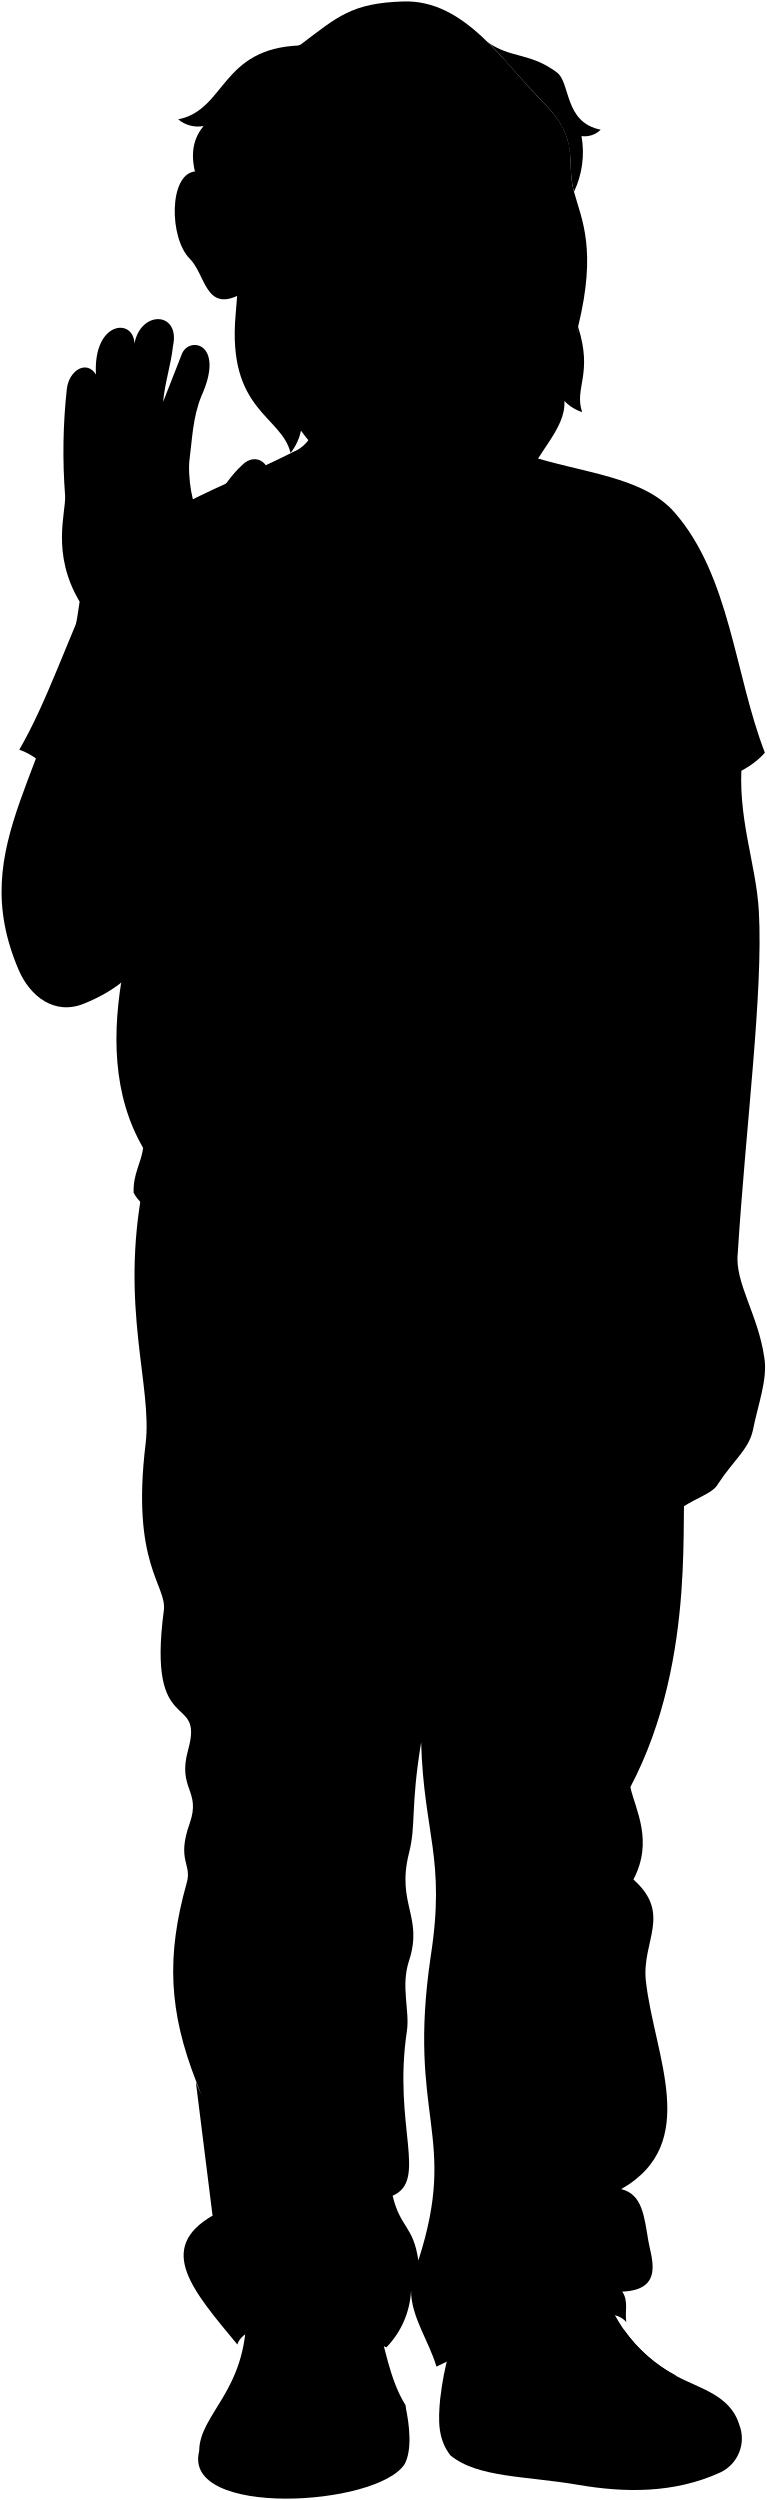
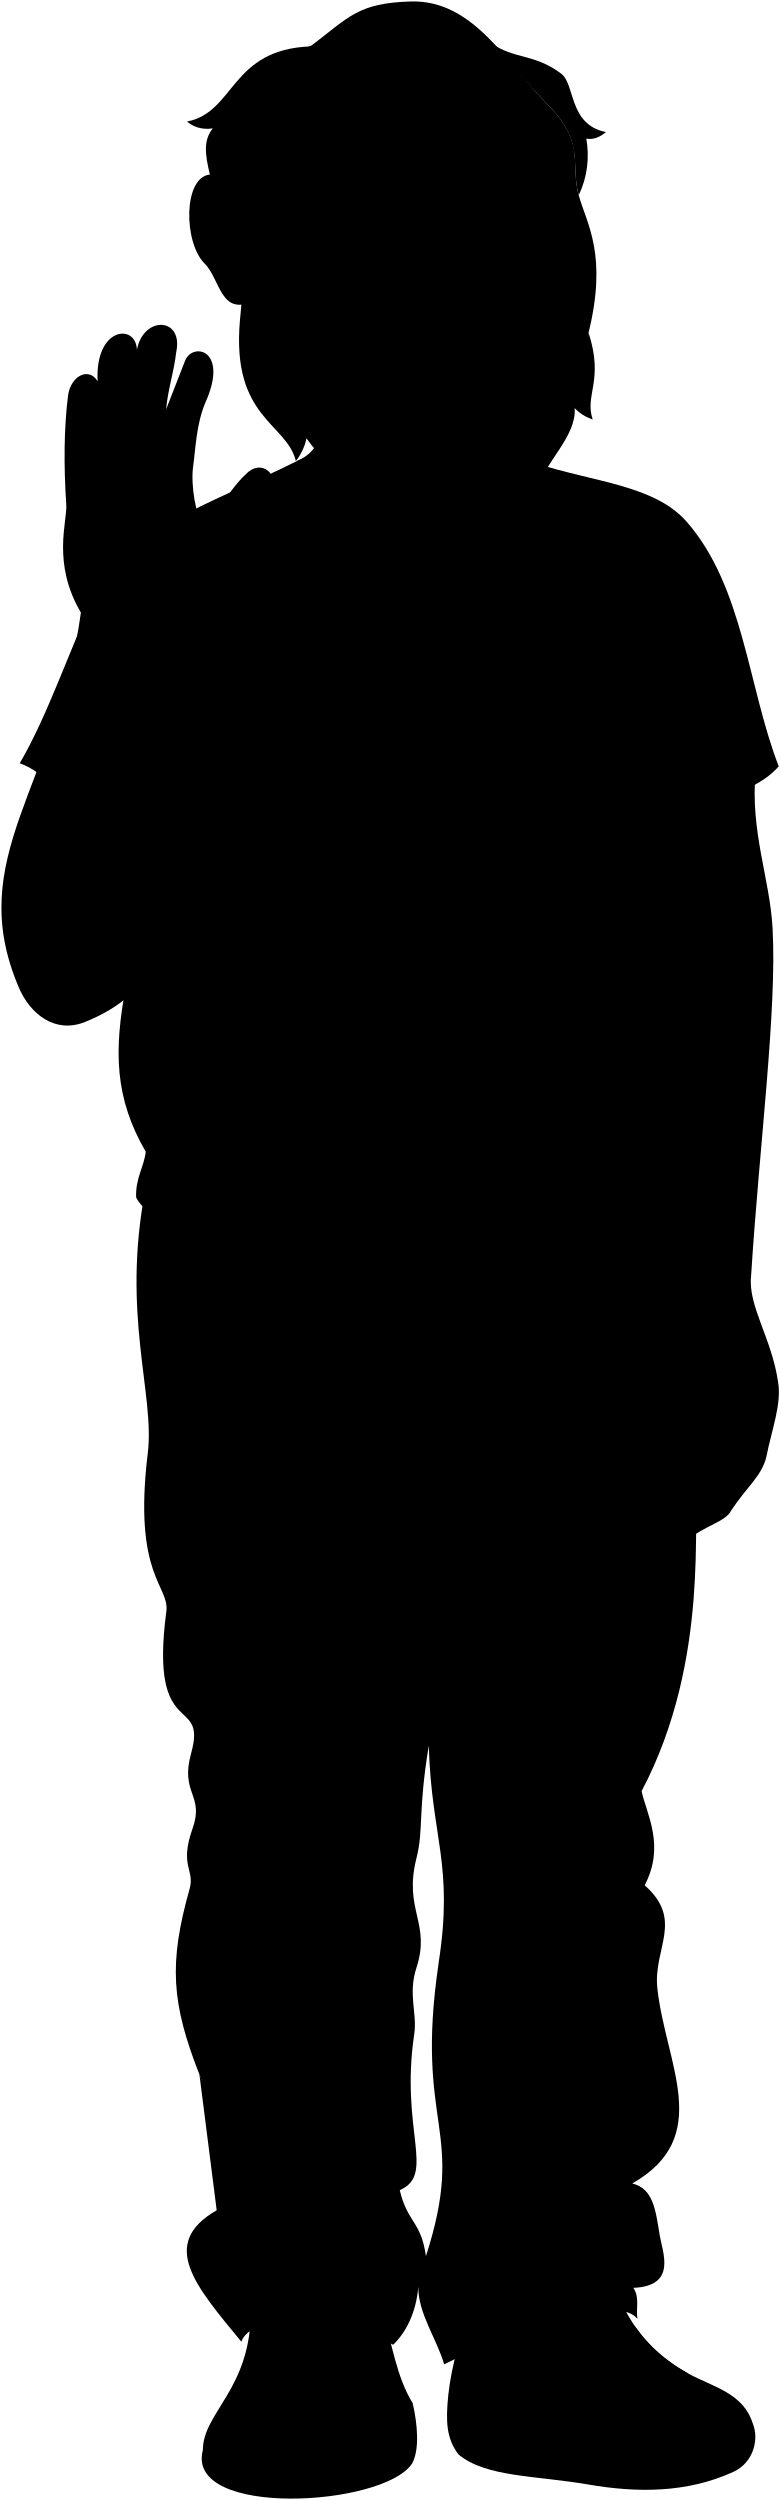
- <svg viewBox="0 0 137.64 448.96">
+ <svg viewBox="0 0 137.64 440.96">
  <g class="willyShoe">
-     <path d="M132.75,435.41c-1.63-5.29-7-6.4-11.27-8.7a26.71,26.71,0,0,1-12.61-14.41l-25.24,2a53.63,53.63,0,0,0-4.56,16.35C81.56,447.34,126.77,443.76,132.75,435.41Z" />
-     <path d="M72.81,431.91c-2.87-4.63-3.67-10.49-5.29-16l-23.28-.6c.09,14.15-8.47,18.16-8.47,24.91C51.32,450.75,73.78,446.33,72.81,431.91Z" />
+     <path d="m132.75,427.41c-1.64-5.3-7.01-6.4-11.27-8.71-6.2-3.38-10.3-8.26-12.62-14.41l-25.24,1.96c-2.4,5.31-3.95,10.76-4.57,16.35,2.49,16.73,47.71,13.15,53.69,4.81Z" />
+     <path d="m72.81,423.91c-2.87-4.63-3.67-10.49-5.29-16.03l-23.27-.6c.09,14.15-8.47,18.16-8.47,24.9,15.55,10.56,38.01,6.14,37.03-8.28Z" />
  </g>
  <g class="soleWhite">
-     <path d="M132.75,435.41c-3.6-4.35-17.47-3.78-24.82,2.66-2.93,2.57-6.18,3.06-10.3,2.14-8.51-1.92-15.57-2.62-18.56-9.6-.44,4.33-.38,7.45,1.8,10.32,4.87,4.05,13.58,3.7,22.92,5.3,8.36,1.44,17.24,1.59,25.57-2.22A6.75,6.75,0,0,0,132.75,435.41Z" />
-     <path d="M35.77,440.19c5-4.46,22.18-5.42,28,1.8,5-.94,8.27-4.24,9-10.08.82,3.64,1.25,8.12-.11,10.61C67.71,450.16,32.7,452.18,35.77,440.19Z" />
+     <path d="m132.75,427.41c-3.61-4.35-17.48-3.78-24.83,2.66-2.92,2.56-6.18,3.06-10.29,2.13-8.51-1.92-15.58-2.62-18.57-9.6-.44,4.33-.37,7.46,1.8,10.32,4.87,4.05,13.58,3.7,22.92,5.31,8.36,1.44,17.24,1.58,25.57-2.23,3.67-1.68,4.56-5.94,3.4-8.59Z" />
+     <path d="m35.77,432.19c4.99-4.46,22.18-5.41,28.01,1.8,5.03-.94,8.28-4.24,9.02-10.08.83,3.64,1.25,8.12-.11,10.61-4.99,7.64-40,9.66-36.92-2.33Z" />
  </g>
  <g class="shoelace">
-     <path d="M112.1,418.46h0c-3-1.41-10-.62-14.57,1.08l9.8,9c3.66-1.84,9.69-2.54,14.15-1.87A27.14,27.14,0,0,1,112.1,418.46Z" />
-     <path d="M63.57,420.93c.28,3.2-.69,6.73-.91,10.41-5.75-2.76-14.3-2.76-19.93-.73,1.82-3.71,3.18-7.27,3.42-10.47A32.9,32.9,0,0,1,63.57,420.93Z" />
+     <path d="m112.1,410.46h0c-2.97-1.42-10.05-.62-14.58,1.08l9.8,9.04c3.66-1.84,9.69-2.54,14.15-1.88-3.95-2.16-7.05-4.93-9.38-8.24Z" />
+     <path d="m63.57,412.93c.28,3.2-.69,6.73-.91,10.41-5.76-2.76-14.3-2.76-19.93-.73,1.82-3.71,3.18-7.27,3.42-10.47,5.68-1.28,11.52-1.07,17.42.79Z" />
  </g>
-   <path class="skinLatino" d="M121.28,271.64c-2.86-61.4-16.9-149.31,12-135.41-1,10.42,2.52,18.77,3,27.46.8,14.58-2.37,38.67-3.79,61.39-.58,5.23,3.64,10.95,4.76,18.67.66,3.91-1.12,8.4-2.06,13.18-.78,3.38-3.47,5.34-6.18,9.46C128,268.41,124.22,269.11,121.28,271.64Z" />
-   <path class="willyPants" d="M122.24,217.4c0,7.28,2,7.55,1.5,13.85-.43,5.55,4.19,21.42-.54,34.64-1.38,3.84,2.46,31.43-10,55.05.93,4.12,4.19,9.65.55,16.59,7,6.2,1.44,11.1,2.24,18.23,1.5,13.44,10,29.14-4.43,37.37,3.8.92,4.13,4.9,4.86,9.24.49,3,3,8.87-4.68,9.17,1.18,1.68.44,3.68.73,5.47-3.47-4.44-20.83,1.39-34.09,8-1.31-4.51-4.59-9-4.56-13.67a15.76,15.76,0,0,1-4.44,10.22c-10.16-5.48-25.17-5.57-26.76-.53-8-9.67-14.71-17.23-4.37-23.19,4.05-5.06.26-15.5-3-24-4.92-12.58-5.43-22.52-1.72-35.7,1-3.45-1.86-3.95.53-10.67,2.12-6-2.26-6.1-.27-13.25,2.93-10.54-7.45-1.71-4.37-25,.6-4.55-5.92-8.22-3.27-29.94,1.26-10.31-4.68-24.52-.44-46.38ZM77.35,351.32c2.73-17.56-1.25-22-1.72-38.42-1.94,11.77-.88,14.75-2.17,19.84-2.33,9.2,2.59,11.42,0,19.36-1.53,4.65.16,9-.39,12.65-2.54,17,3.85,26.78-2.56,29.57,1.38,5.81,3.73,5.38,4.62,11.63C82.42,383.31,73.06,380.45,77.35,351.32Z" />
-   <path class="willyShirt" d="M137.36,135.17c-3.09,3.54-8.53,5.49-15,6.37-1,9.83,3.84,8.39,2.07,16.09,3.69,13,2.64,27.72-.39,40.9-1.13,4.94,1.06,9.56-1.36,12.26-.3,3.22,1,4,.45,8C97.13,236.31,29.81,226,24,214.2c-.13-3.41,1.36-5.29,1.7-8.06-5.48-9.44-5.67-20.74-3.5-32.21-4.57-19.5-9.27-36-18.73-39.3,5-8.65,8.5-19.45,13.25-29.52,5.6-11.84,19.46-15.75,35.66-23.8,6.42-3.19,33.32-2.49,42.12.39C104.67,85,115.43,85.52,121.12,92,131.14,103.46,131.92,121.14,137.36,135.17Z" />
+   <path class="skinLatino" d="m121.28,271.64c-2.86-61.4-16.9-149.31,11.99-135.4-.95,10.42,2.52,18.77,3,27.46.8,14.57-2.37,38.66-3.79,61.39-.58,5.23,3.64,10.95,4.76,18.66.66,3.91-1.12,8.4-2.06,13.18-.78,3.38-3.47,5.34-6.19,9.47-.96,2.02-4.78,2.72-7.72,5.24Z" />
+   <path class="willyPants" d="m122.24,214.4c-.03,7.28,1.99,7.55,1.5,13.85-.43,5.55,4.19,21.42-.55,34.64-1.38,3.85,2.46,29.43-10.03,53.05.93,4.12,4.19,9.65.55,16.59,7,6.2,1.45,11.1,2.24,18.23,1.5,13.44,9.99,26.14-4.43,34.37,3.8.92,4.13,4.89,4.86,9.23.5,2.97,3.05,8.88-4.68,9.18,1.18,1.67.44,3.67.73,5.47-3.47-4.44-20.83,1.38-34.09,8.02-1.31-4.52-4.59-8.96-4.56-13.67-.35,4.33-2.06,7.96-4.44,10.22-10.16-5.48-25.17-5.56-26.76-.53-7.95-9.67-14.71-17.22-4.37-23.19,4.05-5.06.26-15.5-3.05-23.98-4.92-12.59-5.43-19.52-1.72-32.7.97-3.45-1.86-3.94.53-10.67,2.12-5.96-2.25-6.09-.26-13.25,2.93-10.54-7.45-1.71-4.37-25.04.6-4.55-5.92-6.21-3.27-27.94,1.26-10.3-4.68-24.51-.44-46.37l96.61,4.49Zm-44.89,131.92c2.73-17.56-1.25-22-1.72-38.42-1.94,11.77-.88,14.75-2.17,19.84-2.33,9.2,2.59,11.42-.01,19.35-1.52,4.65.16,8-.38,11.65-2.54,17.04,3.85,24.78-2.56,27.57,1.38,5.81,3.73,5.38,4.62,11.63,7.3-22.64-2.06-22.5,2.23-51.63Z" />
+   <path class="willyShirt" d="m137.36,135.17c-3.09,3.54-8.52,5.49-15.01,6.38-1,9.83,3.84,8.39,2.07,16.09,3.69,13.04,2.64,24.72-.39,37.9-1.13,4.93,1.06,9.56-1.36,12.26-.3,3.21,1,4.04.45,7.95-25.99,17.57-93.31,7.28-99.11-4.54-.13-3.41,1.36-5.29,1.7-8.06-5.48-9.44-5.67-17.74-3.5-29.21-4.57-19.5-9.27-36.04-18.73-39.31,5.05-8.65,8.5-19.45,13.25-29.51,5.6-11.85,19.46-15.75,35.66-23.8,6.42-3.19,33.32-2.49,42.12.39,10.16,3.33,20.92,3.82,26.61,10.32,10.02,11.44,10.8,29.12,16.24,43.15Z" />
  <g class="clothesDisplayLine">
-     <path d="M77,228.15c.23,5.59,1.15,9.1.28,14.29-.61,3.66.9,6.82-.17,11.55" />
+     <path d="m77.03,225.15c.23,5.59,1.15,9.1.28,14.29-.61,3.65.9,6.82-.17,11.55" />
  </g>
  <g class="clothesOverlapLine">
-     <path d="M117.62,113.74c2.87,12.64,4.59,16.52,4.73,27.8" />
-     <path d="M33.47,119.79a158.49,158.49,0,0,0-3.95,16.78" />
-     <path d="M77.14,254c1,11.62-1,46.2-1.51,58.91" />
-     <path d="M75.12,406c.43,3.66-.83,3.41-1.33,5.41" />
-     <path d="M62.83,429.45a35.42,35.42,0,0,0-19.15-.87" />
-     <path d="M63,428a38.42,38.42,0,0,0-18.66-1" />
-     <path d="M63.23,426.33A42.67,42.67,0,0,0,45,425.27" />
-     <path d="M63.43,424.76a46.79,46.79,0,0,0-17.94-1" />
-     <path d="M63.62,422.94a37.27,37.27,0,0,0-17.71-1" />
-     <path d="M105.76,427.13A28.25,28.25,0,0,1,118.68,425" />
-     <path d="M104.22,425.71a30.28,30.28,0,0,1,12.62-2.13" />
-     <path d="M102.4,424a41.08,41.08,0,0,1,12.81-1.92" />
-     <path d="M100.8,422.56a35.09,35.09,0,0,1,13.26-1.65" />
-     <path d="M99,420.91A35.69,35.69,0,0,1,113,419.65" />
+     <path d="m117.62,113.74c2.87,12.64,4.6,16.52,4.73,27.81" />
+     <path d="m33.47,119.79c-.76,2.9-2.96,10.24-3.95,16.78" />
+     <path d="m77.14,250.99c1.02,11.62-1.03,44.2-1.51,56.91" />
+     <path d="m75.12,397.95c.43,3.66-.83,3.41-1.33,5.41" />
+     <path d="m62.83,421.45c-6.03-2.1-13.42-2.32-19.15-.87" />
+     <path d="m63.01,419.98c-6.33-1.81-12.56-2.24-18.66-.97" />
+     <path d="m63.23,418.33c-6.17-1.61-12.24-2.08-18.23-1.06" />
+     <path d="m63.43,416.76c-5.93-1.52-11.91-1.85-17.94-1.05" />
+     <path d="m63.62,414.94c-5.98-1.76-11.89-2.15-17.71-1.05" />
+     <path d="m105.76,419.13c3.8-1.75,8.17-2.34,12.92-2.16" />
+     <path d="m104.22,417.71c3.63-1.59,7.9-2.19,12.62-2.12" />
+     <path d="m102.4,416.03c3.95-1.31,8.24-1.9,12.81-1.92" />
+     <path d="m100.8,414.56c4.24-1.4,8.67-1.93,13.26-1.64" />
+     <path d="m99.01,412.91c4.74-1.31,9.36-1.82,13.94-1.27" />
  </g>
  <g class="clothesFoldLine">
-     <path d="M95.78,133.27c-11-.41-21.66-.41-31.75.15" />
-     <path d="M76.53,136.29a129.8,129.8,0,0,0-20.25,1.29" />
-     <path d="M92.05,217.89c-5.56-5.51-12.9-3.77-21.26,2.15" />
-     <path d="M25.71,206.14c3,4.17,7.45,7,13.62,8.3" />
-     <path d="M27.69,201.94c6.4,6.64,14.6,5.69,24-.29" />
-     <path d="M57.43,204.38a53,53,0,0,0-10.06,8.34" />
-     <path d="M109.14,200.36A47.05,47.05,0,0,1,116.9,212" />
-     <path d="M110.87,191.31c2.43,6.5,5.94,11.4,11.06,13.94" />
-     <path d="M124.42,157.63a7.15,7.15,0,0,1-3.07,3.23" />
-     <path d="M122.79,151.37c-1.86,2.8-4.21,4.64-7.33,5" />
-     <path d="M30.34,153c7,4.41,15.23,8.3,19.39,14.41" />
-     <path d="M30.28,149.84c3.23,2.25,7.58,3.52,12.38,4.41" />
-     <path d="M127.58,113.37c-.38,8.7-1.11,18.27.89,21.21" />
-     <path d="M119.69,109.08c-.33,1.47-1.9,2.81-2.07,4.66-.32-3-2.26-7.06-3.6-11.33" />
-     <path d="M118.82,100.75a18.59,18.59,0,0,1-2.26,8.82" />
-     <path d="M110.82,105.75c1.67,3.13,3.47,4.6,3.94,8.74" />
-     <path d="M41.91,103.48c-3.81,4.33-5.8,12-8.44,16.31.76-3.66.47-6.82-.46-8.17" />
-     <path d="M77.51,249.47c2.87,5.06,6,8.77,7.26,12.39" />
-     <path d="M77.35,258.09c2.48,4.19,5.3,14.21,8.93,22.9" />
-     <path d="M81.44,240.32a128,128,0,0,1,24.42.61" />
-     <path d="M81.9,247.35c2.92-.85,10,2,16.4,3.48" />
-     <path d="M72.67,240.85c-4.23-1.36-20-1.59-27.13-.6" />
-     <path d="M72.6,247.12c-4.93.83-10.34,2.94-15.95,5.6" />
-     <path d="M72.6,250.22c-2.62.76-5.67,3.41-8.54,4.92" />
-     <path d="M38.63,256.61C44,274.28,50,290.14,58.57,298.21" />
-     <path d="M48.6,295c1.89,6.53-3.44,11.86-10.83,11.34" />
-     <path d="M56,307.33c-8.62.58-15.83,2.69-19.09,9.11" />
-     <path d="M115.83,268.81c-.18,8.43-8.08,11-9.63,32.15" />
-     <path d="M81.61,296.49c2.5-10.71,13.24,4.82,18.23,21.84" />
-     <path d="M44.13,328.64c7.57-10.83-.51-6.36-7.22.86" />
-     <path d="M57.54,319.88c-6,14.27-23.95,25.66-21.49,28,1.59,1.53,5.61.39,10.66-2.06" />
-     <path d="M69.06,339c-5.91,3.2-11.14,6.66-13.06,11.35" />
-     <path d="M47.91,349.62c-7.56,4.47-10.65,6.7-2.06,15.47" />
-     <path d="M44.13,378c8.79,7.78,18.74,14.78,24.59,11.69" />
-     <path d="M113.17,320.94c-2.67,5.81-7.32,9.6.55,16.59" />
-     <path d="M102.59,330.54c4,2.35,2.81,7.16-2.75,14.09" />
-     <path d="M111.53,345.15c-8.07-7-14.25,13.66-20.12,31.29-3.1,9.32-1.68,15.21,5.68,16" />
-     <path d="M110.45,399.79c-6,3.92-16.43,1.35-25.26,1.11-2.55-.07-4.17,1.16-6.13,5.27-1.38,2.89-.49,4.53,2.57,5.4" />
-     <path d="M111.71,411.54c-8.37-.34-13.52-5.62-26,3.09" />
-     <path d="M70.5,394.32c-6.65,3.27-32.2,2.62-32.4,8.78-.1,3.31,9.93-2,16.19-.12" />
-     <path d="M69,405.8c-7.85,3.56-18.39,7.48-4.9,11.77" />
-     <path d="M35.17,373.88c6,14.88,19.36,16.35,3,24" />
-     <path d="M34.67,406.66c6.62,3.56,11.41-2.58,14.83.86,10.79,10.83-3.55,3.43-6.74,8.21" />
+     <path d="m95.78,133.27c-11.04-.41-21.66-.41-31.75.14" />
+     <path d="m76.53,136.29c-7.13-.06-13.91.34-20.26,1.29" />
+     <path d="m92.05,214.89c-5.55-5.51-12.89-3.76-21.26,2.15" />
+     <path d="m25.71,203.14c2.96,4.17,7.45,6.98,13.61,8.3" />
+     <path d="m27.69,198.94c6.4,6.64,14.6,5.69,23.99-.29" />
+     <path d="m57.43,201.38c-4.1,2.78-7.63,5.55-10.06,8.33" />
+     <path d="m109.14,197.36c3.29,3.79,5.99,7.65,7.76,11.64" />
+     <path d="m110.87,188.31c2.43,6.5,5.95,11.4,11.06,13.93" />
+     <path d="m124.42,157.63c-.91,1.63-1.92,2.73-3.06,3.23" />
+     <path d="m122.79,151.37c-1.86,2.8-4.21,4.64-7.33,5.03" />
+     <path d="m30.34,153c6.99,4.41,15.23,8.3,19.39,14.42" />
+     <path d="m30.28,149.84c3.23,2.25,7.59,3.52,12.38,4.41" />
+     <path d="m127.58,113.37c-.38,8.7-1.11,18.27.89,21.21" />
+     <path d="m119.69,109.08c-.33,1.47-1.9,2.81-2.07,4.65-.32-2.98-2.26-7.05-3.6-11.32" />
+     <path d="m118.82,100.75c-.06,3.29-.84,6.23-2.27,8.83" />
+     <path d="m110.82,105.75c1.67,3.14,3.47,4.6,3.94,8.74" />
+     <path d="m41.91,103.48c-3.81,4.33-5.81,12.05-8.45,16.31.76-3.66.47-6.82-.46-8.17" />
+     <path d="m77.51,246.47c2.87,5.06,6.01,8.77,7.26,12.4" />
+     <path d="m77.35,255.09c2.47,4.2,5.3,13.21,8.93,21.9" />
+     <path d="m81.44,237.32c7.66-.63,15.85-.34,24.42.6" />
+     <path d="m81.9,244.35c2.93-.85,9.98,1.97,16.4,3.48" />
+     <path d="m72.67,237.85c-4.23-1.36-19.96-1.59-27.14-.6" />
+     <path d="m72.6,244.12c-4.93.83-10.34,2.94-15.95,5.59" />
+     <path d="m72.6,247.22c-2.62.75-5.67,3.4-8.54,4.91" />
+     <path d="m38.63,253.61c5.37,17.67,11.34,31.53,19.94,39.61" />
+     <path d="m48.6,289.95c1.89,6.53-3.44,11.86-10.83,11.35" />
+     <path d="m56,302.33c-8.62.59-15.83,2.7-19.08,9.11" />
+     <path d="m115.83,265.81c-.17,8.42-8.08,9-9.63,30.15" />
+     <path d="m81.61,291.49c2.49-10.71,13.24,4.81,18.22,21.83" />
+     <path d="m44.13,323.64c7.56-10.83-.52-6.36-7.22.86" />
+     <path d="m57.54,314.88c-6.02,14.27-23.95,25.66-21.49,28.02,1.59,1.53,5.6.39,10.66-2.06" />
+     <path d="m69.06,333.96c-5.91,3.2-11.14,6.66-13.07,11.35" />
+     <path d="m47.91,344.62c-7.56,4.47-10.66,5.71-2.06,14.47" />
+     <path d="m44.13,369.99c8.79,7.78,18.74,14.79,24.59,11.69" />
+     <path d="m113.17,315.94c-2.67,5.81-7.32,9.59.55,16.59" />
+     <path d="m102.59,325.54c3.97,2.35,2.82,7.17-2.75,14.1" />
+     <path d="m111.53,340.15c-8.07-6.97-14.25,10.66-20.12,28.29-3.1,9.32-1.68,15.21,5.67,15.99" />
+     <path d="m110.45,391.79c-6.02,3.92-16.43,1.35-25.26,1.1-2.55-.07-4.17,1.16-6.13,5.27-1.38,2.89-.48,4.53,2.58,5.4" />
+     <path d="m111.71,403.54c-8.37-.35-13.52-5.62-26.03,3.09" />
+     <path d="m70.5,386.32c-6.65,3.26-32.21,2.62-32.4,8.78-.1,3.3,9.93-1.96,16.19-.12" />
+     <path d="m69,397.8c-7.85,3.56-18.39,7.48-4.91,11.77" />
+     <path d="m35.17,365.88c6,14.88,19.36,16.35,3.05,23.98" />
+     <path d="m34.67,398.66c6.62,3.56,11.42-2.58,14.84.86,10.78,10.83-3.56,3.43-6.74,8.22" />
  </g>
  <g class="eye">
-     <rect class="sclera" x="52.98" y="28.2" width="48.82" height="11.76" />
+     <rect class="sclera" x="53.98" y="28.2" width="46.82" height="11.76" />
    <g class="irisBrown">
-       <circle cx="91.73" cy="33.41" r="3.6" />
-       <circle cx="64.6" cy="33.41" r="3.6" />
+       <circle cx="90.73" cy="33.41" r="3.6" />
+       <circle cx="65.6" cy="33.41" r="3.6" />
    </g>
    <g class="pupil">
-       <circle cx="91.73" cy="33.41" r="1.4" />
-       <circle cx="64.6" cy="33.41" r="1.4" />
+       <circle cx="90.73" cy="33.41" r="1.4" />
+       <circle cx="65.6" cy="33.41" r="1.4" />
    </g>
  </g>
  <g class="skinLatino">
-     <path d="M90.27,73.08c-.27,4.15.2,7.73,4.24,8.62C94,87.24,89.43,93.22,77.22,98.1,69,96.8,54.67,87.24,52.39,81.31c4.41-1.81,5-6.17,4.48-11.66" />
-     <path d="M30.36,110.2C25,141.2,40.83,169.92,15,180.27c-5.24,2.09-9.62-1.37-11.63-6.05-9.88-23,6.74-35.58,10.93-66.17C9.13,99.36,11.88,92,11.69,89A103.86,103.86,0,0,1,12,69.85c.42-3.44,3.6-5.24,5.23-2.59C16.7,57.67,24,57,24.14,61.7c1.17-6.1,8.31-5.75,6.92.48-.34,3.25-1.47,6.59-1.77,10l3.35-8.56c1.27-3.34,7.86-2.06,3.54,7.48-1.58,3.83-1.68,8-2.12,11.21s.54,9,1.72,9.84c1.79.28,4.11-5.33,7.59-8.52,2.61-2.8,6-.13,4.55,3.38-1,4.16-4.06,5.13-6.67,10.83C36.12,110.44,31,106.67,30.36,110.2Z" />
-     <path d="M54,8C60.62,3,63.15.54,72.45.26c11-.33,17.84,10.8,25.25,18.28,6.63,6.68,3.85,10.33,5.38,15.9,1.38,5,4.13,10.37.74,24.22-1.51,32.22-59,26-61.06-5.6-5.89,2.84-5.86-3.78-8.7-6.62-3.67-3.67-3.79-15.19,1-15.66C39,19,45.53,11.51,54,8Zm17.2,25.72a11.15,11.15,0,0,0-5.94-2c-3.28-.16-5.64,1.95-7.77,2.74A17.29,17.29,0,0,1,63,33.78c2.25.08,4.43-.48,7.13,0C70.6,33.9,72.12,34.37,71.18,33.72Zm15.21.09c2.3-.25,3.74.29,6,.21s3.08-.43,5.57,0c-1.91-1.1-3.82-2.47-7.1-2.31-1.42.06-2.27.3-5.58,1.87C84.23,34.06,85.92,33.87,86.39,33.81Z" />
+     <path d="m90.27,73.08c-.28,4.15.2,7.73,4.24,8.62-.53,5.54-5.08,11.52-17.3,16.4-8.21-1.3-22.54-10.86-24.83-16.79,4.41-1.81,5.05-6.17,4.48-11.67" />
+     <path d="m30.36,110.2c-5.39,31,10.47,59.72-15.39,70.07-5.23,2.09-9.62-1.36-11.63-6.05-9.88-23.02,6.74-35.58,10.93-66.17-5.14-8.7-2.39-16.08-2.58-19.03-.47-7.02-.4-13.5.3-19.18.42-3.44,3.6-5.24,5.23-2.59-.51-9.59,6.76-10.27,6.93-5.56,1.17-6.1,8.3-5.75,6.92.48-.34,3.25-1.48,6.59-1.77,10.03l3.34-8.56c1.28-3.34,7.87-2.07,3.54,7.47-1.57,3.84-1.67,7.97-2.12,11.21s.54,9.05,1.72,9.83c1.79.28,4.11-5.32,7.59-8.51,2.61-2.8,6.02-.13,4.54,3.38-.97,4.16-4.06,5.12-6.67,10.83-5.12,12.57-10.25,8.8-10.89,12.33Z" />
+     <path d="m54.98,8C61.62,2.97,63.15.54,72.45.26c11.03-.33,16.84,10.8,24.25,18.28,6.63,6.68,3.84,10.33,5.38,15.9,1.38,5.01,5.13,10.37,1.74,24.23-1.5,32.21-57.05,25.98-59.06-5.61-5.89,2.84-5.86-3.78-8.7-6.61-3.67-3.67-3.79-15.19.98-15.67,3.97-11.75,9.49-19.27,17.94-22.77Zm17.2,25.72c-2.31-1.6-4.52-1.96-5.94-2.03-3.28-.15-5.63,1.95-7.77,2.74,2.32-.55,3.33-.73,5.53-.65s4.44-.48,7.14.03c.47.09,1.98.57,1.04-.09Zm13.21.09c2.3-.26,3.74.28,5.99.21s3.08-.43,5.56-.01c-1.91-1.1-3.81-2.46-7.09-2.31-1.42.07-2.28.3-5.59,1.87-1.03.49.65.3,1.12.25Z" />
  </g>
  <g class="skinOverlapLine">
-     <path d="M127.78,240.06c-1,7.52,2.06,16.68-2.79,18" />
-     <path d="M17.21,67.26c1,3.34-.43,9,.26,16.35" />
-     <path d="M24.14,61.7c.17,4.79-2,10.1-1.19,20.63" />
-     <path d="M29.29,72.21a49.83,49.83,0,0,0-1.21,10.54" />
+     <path d="m127.78,240.06c-1.04,7.52,2.06,16.68-2.79,18.03" />
+     <path d="m17.21,67.26c1.03,3.34-.43,8.99.26,16.35" />
+     <path d="m24.14,61.7c.17,4.79-1.97,10.1-1.2,20.63" />
+     <path d="m29.29,72.21c-.8,3.51-1.17,7.03-1.21,10.54" />
  </g>
  <g class="skinFoldLine">
-     <path d="M129.9,162.49a23.92,23.92,0,0,0-4.22.63" />
-     <path d="M28.94,83.09a2,2,0,0,0-1.75-.19" />
-     <path d="M23.71,82.52a1.55,1.55,0,0,0-1.46,0" />
-     <path d="M18.39,83.52a2.92,2.92,0,0,0-1.77.47" />
-     <path d="M39,37.26c-3-8.62-9.51.37-2.51,8.57" />
-     <path d="M39.08,40.38c-2.43,2.45,2.36,6.1.81,6.72s-1.37-2.72-3.07-3.78c-2.27-1.41-1.69-5.91-.12-5.51" />
-     <path d="M39.52,33a6.73,6.73,0,0,1,.56,2.26" />
+     <path d="m129.9,162.49c-1.5.09-2.91.29-4.22.62" />
+     <path d="m28.94,83.09c-.57-.26-1.03-.47-1.74-.19" />
+     <path d="m23.71,82.52c-.58-.32-1.09-.23-1.46-.06" />
+     <path d="m18.39,83.52c-.62-.06-1.25.15-1.77.47" />
+     <path d="m40.96,37.26c-2.95-8.62-9.51.37-2.51,8.57" />
+     <path d="m41.08,40.38c-2.43,2.45,2.36,6.1.81,6.72-1.62.65-1.37-2.72-3.08-3.78-2.27-1.41-1.69-5.91-.12-5.51" />
+     <path d="m41.52,32.97c.28.52.48,1.42.57,2.26" />
  </g>
  <g class="skinCreaseLine">
-     <path d="M28.67,109.24c-4.38.86-4.44-.52-7.69.05a9,9,0,0,1-5.44-.79" />
-     <path d="M30.51,89.52c-3.25,3-5.76,6.41-6.39,10.92" />
-     <path d="M25.38,86.57c-.69,5-3.22,8-9.12,7.32" />
+     <path d="m28.67,109.24c-4.37.85-4.43-.53-7.69.05-1.81.32-4.3-.05-5.43-.79" />
+     <path d="m30.51,89.52c-3.25,2.99-5.76,6.41-6.39,10.92" />
+     <path d="m25.38,86.57c-.69,5.02-3.22,8.03-9.12,7.32" />
  </g>
-   <path class="lipMaleBrown__noStroke" d="M77.73,57.75a16,16,0,0,0,5.6,0c2.48.48,5.83-.18,7.75,2.33C88.27,62.87,88.41,71,80,71.39S70.4,63.55,67.1,61.09C72.19,56.85,76,58.47,77.73,57.75Z" />
-   <path class="mouthInner" d="M90.31,59.63C87,57.84,84.62,58.93,81,59c-3.91.08-7-1.7-13,1.55C70.87,67.87,87.18,69,90.31,59.63Z" />
-   <path class="tongue" d="M87.62,63.59a5.38,5.38,0,0,0-2.06-2.44,37.94,37.94,0,0,0-10-2.56,13.9,13.9,0,0,0-7.5,2C70.37,66.59,81.92,68.44,87.62,63.59Z" />
-   <path class="teeth" d="M81,59c-3.55.07-6.44-1.39-11.39.77,4.33,4.49,17.68,4.64,18.92-.88C86,58.22,83.93,58.94,81,59Z" />
+   <path class="lipMaleBrown__noStroke" d="m77.73,57.75c1.81.34,3.68.32,5.59,0,2.49.48,5.83-.18,7.76,2.33-2.82,2.78-2.67,10.91-11.07,11.31-8.3.4-9.62-7.85-12.91-10.31,5.09-4.23,8.91-2.62,10.63-3.34Z" />
+   <path class="mouthInner" d="m90.31,59.63c-3.33-1.79-5.68-.7-9.34-.63-3.91.08-7.01-1.7-12.96,1.55,2.86,7.32,19.16,8.48,22.29-.92Z" />
+   <path class="tongue" d="m87.62,63.59c-.42-.96-1.2-1.96-2.06-2.44-4.03-1.55-7.37-2.32-10.05-2.56-2.07-.06-4.4.26-7.5,1.95,2.36,6.05,13.9,7.89,19.61,3.05Z" />
+   <path class="teeth" d="m80.97,59c-3.55.07-6.44-1.39-11.39.77,4.33,4.49,17.68,4.64,18.92-.88-2.46-.68-4.57.05-7.53.11Z" />
  <g class="lipOverlapLine">
-     <path d="M90.31,59.63a12.94,12.94,0,0,1,1.21.75" />
-     <path d="M66.36,61.53c.57-.37,1.12-.7,1.65-1" />
+     <path d="m90.31,59.63c.39.21.8.46,1.22.76" />
+     <path d="m66.36,61.53c.57-.37,1.12-.7,1.65-.99" />
  </g>
  <g class="lipEdgeLine">
-     <path d="M86.37,68.25c-2.11,3.87-9.85,4-12.52,1.34" />
-     <path d="M83.33,57.75a16,16,0,0,1-5.6,0" />
+     <path d="m86.37,68.25c-2.11,3.87-9.85,4.01-12.52,1.34" />
+     <path d="m83.33,57.75c-1.92.32-3.79.34-5.59,0" />
  </g>
  <g class="smileLine">
-     <path d="M56.8,36.17a12,12,0,0,0-3.49,2.47" />
-     <path d="M101.46,38.05a12.62,12.62,0,0,0-3.62-2" />
+     <path d="m57.8,36.17c-1.32.64-2.5,1.45-3.48,2.47" />
+     <path d="m100.46,38.05c-1.15-.87-2.35-1.56-3.62-1.98" />
  </g>
  <g class="cheekLine">
-     <path d="M86.77,46.36c1.87,2.31,4.35,3.44,5.85,6.19" />
-     <path d="M72.6,47c-2.33.83-3.57,3.15-6.42,5.12" />
+     <path d="m86.77,46.36c1.86,2.3,4.35,3.44,5.85,6.19" />
+     <path d="m72.6,46.96c-2.33.83-3.57,3.16-6.42,5.12" />
  </g>
  <g class="noseLine">
-     <path d="M87,51.8c2.85-2.69.13-4.46-.24-5.44" />
-     <path d="M72.5,52c-2.23-1.36-1-4.55.1-5.08" />
-     <path d="M74.15,51.72C75,50,79.27,57.05,85.69,51.1" />
+     <path d="m87.01,51.8c2.85-2.69.13-4.45-.24-5.44" />
+     <path d="m72.5,52.04c-2.23-1.36-1.05-4.55.1-5.08" />
+     <path d="m74.15,51.72c.83-1.71,5.12,5.33,11.54-.62" />
  </g>
  <g class="eyeFoldLine">
-     <path d="M96.09,37.59c-2.12,2.12-6.37,1.61-8,.11" />
-     <path d="M69.6,37.18c-2,1.71-7.35,1.65-9.21.62" />
+     <path d="m95.09,37.59c-2.12,2.12-6.36,1.6-8.02.1" />
+     <path d="m70.6,37.18c-1.97,1.71-7.35,1.66-9.21.62" />
  </g>
  <g class="eyeCornerLine">
-     <path d="M57.47,34.44a8.87,8.87,0,0,1-3.47.47" />
-     <path d="M98,34a5,5,0,0,0,2.79.55" />
+     <path d="m58.47,34.44c-.59.29-2.45.6-3.46.47" />
+     <path d="m96.95,34.01c.96.48,2.02.66,2.79.55" />
  </g>
  <g class="eyeCreaseLine">
-     <path d="M57.23,33.14C59,32.06,63.8,28,69.08,31.38" />
-     <path d="M85.51,32.33c2.2-2.65,7.54-3.46,11.44-.5" />
+     <path d="m58.23,33.14c1.76-1.09,6.57-5.17,11.85-1.76" />
+     <path d="m84.51,32.33c2.2-2.65,7.54-3.46,11.44-.49" />
  </g>
  <g class="eyebrowLightGray">
-     <path d="M74.84,23.61c.33,4.75-8.26,2.43-11.19,2.08-7.14-.84-10,3.52-11.13,2.29C60.63,19.87,67.27,24,74.84,23.61Z" />
-     <path d="M102,25.48c-6.15-4.16-11.86-1.74-17.54-1.83-.32,4.75,8.14,2,11.08,1.76a12.83,12.83,0,0,1,6.76,1.71A14.21,14.21,0,0,0,102,25.48Z" />
+     <path d="m75.84,23.61c.32,4.75-8.27,2.43-11.2,2.08-7.14-.84-9.96,3.52-11.13,2.29,8.11-8.11,14.75-3.99,22.33-4.37Z" />
+     <path d="m101.03,25.48c-6.16-4.16-11.86-1.74-17.54-1.83-.32,4.75,8.14,2,11.08,1.76,2.34-.18,4.73.64,6.76,1.71-.06-.54-.16-1.08-.3-1.64Z" />
  </g>
  <g class="hairLightGray">
-     <path d="M97.7,18.54c6.59,6.72,3.85,10.33,5.38,15.9h0a16.54,16.54,0,0,0,1.35-10,4.1,4.1,0,0,0,3.45-1.15C101.26,22,102.51,14.87,100,13c-4.83-3.61-8.29-2.47-12.43-5.44C89.24,9,94.05,14.81,97.7,18.54Z" />
-     <path d="M64.81,63.92c.75-5.67,5.38-8.65,9.75-7.81a24.39,24.39,0,0,0,11.93-.17c1.23-.32,6.3-.33,6.3,7.9,1,5.63-7.23,16.55-11.09,8.41a7.18,7.18,0,0,1-3.11.16C75.1,80.11,63.71,72.24,64.81,63.92ZM35,30.78A4,4,0,0,1,39.52,33c3.27,2.28,4,10,2.79,23.54-1.52,17.26,8.23,18.06,9.87,24.8a9.56,9.56,0,0,0,1.87-4C58.79,84,63,83.83,65.86,90a6,6,0,0,0,1-4.49c4.61,5.51,8.84,3.72,13.52,9,5.41-3.55,9.73-6.19,11.84-11.25a5.29,5.29,0,0,0,2.13,3.55c1.78-5.31,7.35-9.84,7-14.8a7.92,7.92,0,0,0,3.19,2c-1.47-4.41,2-6.76-.73-15.34-.2,3.2-3.59,9-7.38,9.18-3.36-4.19-1-8.37-4.12-12.25-4.45-4.83-8.66-2.11-11.2-2-6.13.23-8.15-3.22-13.79.69s-2.6,8.15-6.3,13.61c-5-1.68-7.56-4-10.92-7.77a7,7,0,0,0,4.11-1c-8-5.32-9.83-8.47-9.51-20.78C45,28.77,51,28.44,46.66,15.5A48,48,0,0,1,53.9,8.16C39.6,8.64,40.56,19.75,32,21.43a5.46,5.46,0,0,0,4.55,1.2C34.88,24.67,34.17,27.22,35,30.78Z" />
+     <path d="m96.7,18.54c6.59,6.72,3.84,10.33,5.38,15.9h0c1.52-3.23,1.92-6.56,1.34-9.99,1.21.24,2.35-.23,3.46-1.15-6.63-1.34-5.37-8.42-7.91-10.32-4.83-3.61-8.29-2.46-12.43-5.44,1.69,1.45,6.51,7.27,10.16,11Z" />
+     <path d="m64.81,63.92c.75-5.67,5.38-8.65,9.75-7.81s7.73.92,11.93-.17c1.23-.32,6.3-.34,6.3,7.9,1.01,5.63-7.23,16.55-11.09,8.41-1.08.27-2.12.34-3.11.16-3.48,7.7-14.87-.17-13.78-8.49Zm-27.77-33.15c2-.36,3.72.62,4.48,2.2,3.28,2.28,2,9.95.8,23.54-1.52,17.26,8.23,18.06,9.86,24.8.61-.68,1.63-2.47,1.87-4,4.74,6.72,8.99,6.53,11.81,12.68.83-1.03,1.27-2.69,1.03-4.49,4.62,5.51,8.85,3.72,13.52,8.97,5.41-3.54,9.73-6.19,11.84-11.25.29,1.71.98,2.6,2.13,3.56,1.77-5.31,7.35-9.84,6.98-14.8.86.92,1.93,1.58,3.18,2.02-1.47-4.41,2.03-6.76-.73-15.34-.2,3.2-3.58,9.01-7.38,9.18-3.36-4.19-.97-8.37-4.13-12.25-4.45-4.83-8.66-2.11-11.2-2.01-6.13.22-8.15-3.23-13.79.69-5.52,3.83-2.6,8.15-6.3,13.61-4.96-1.68-7.56-3.95-10.92-7.77,1.32.24,2.72-.35,4.11-1.03-8-5.31-7.5-14.04-7.51-20.78,0-8.3,5.26-9.85.95-22.79,1.01-1.53,5.31-5.91,7.24-7.33-14.3.48-13.34,11.59-21.89,13.26.96.88,2.64,1.52,4.55,1.2-1.68,2.04-1.39,4.59-.52,8.15Z" />
  </g>
  <g class="hairFoldLine">
-     <path d="M46.66,15.5a4.64,4.64,0,0,0-1.15-2" />
-     <path d="M61,67.87A7.27,7.27,0,0,1,59.19,70" />
-     <path d="M96.44,67.84a5.07,5.07,0,0,0,1,1.08" />
+     <path d="m47.66,15.5c-.22-.76-.59-1.42-1.15-1.99" />
+     <path d="m61.03,67.87c-.55.92-1.17,1.63-1.84,2.12" />
+     <path d="m96.44,67.84c.31.44.65.79,1.03,1.08" />
  </g>
</svg>
